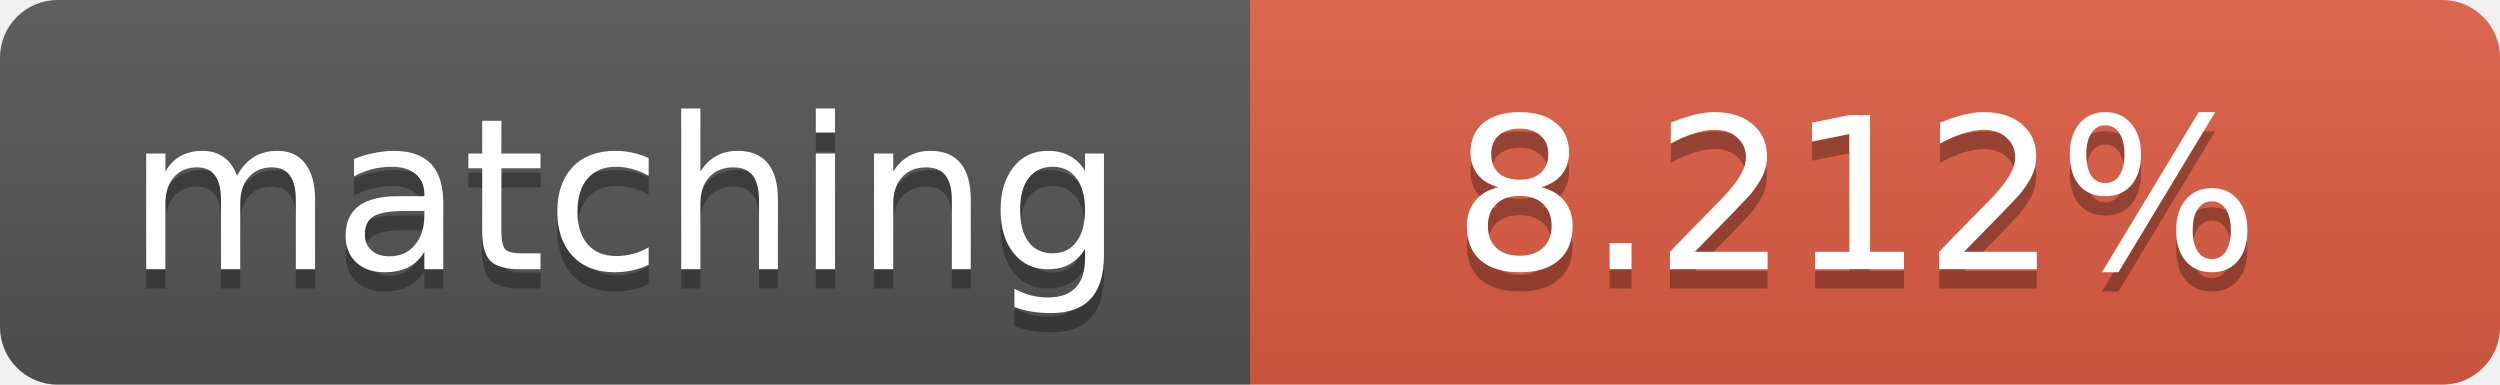
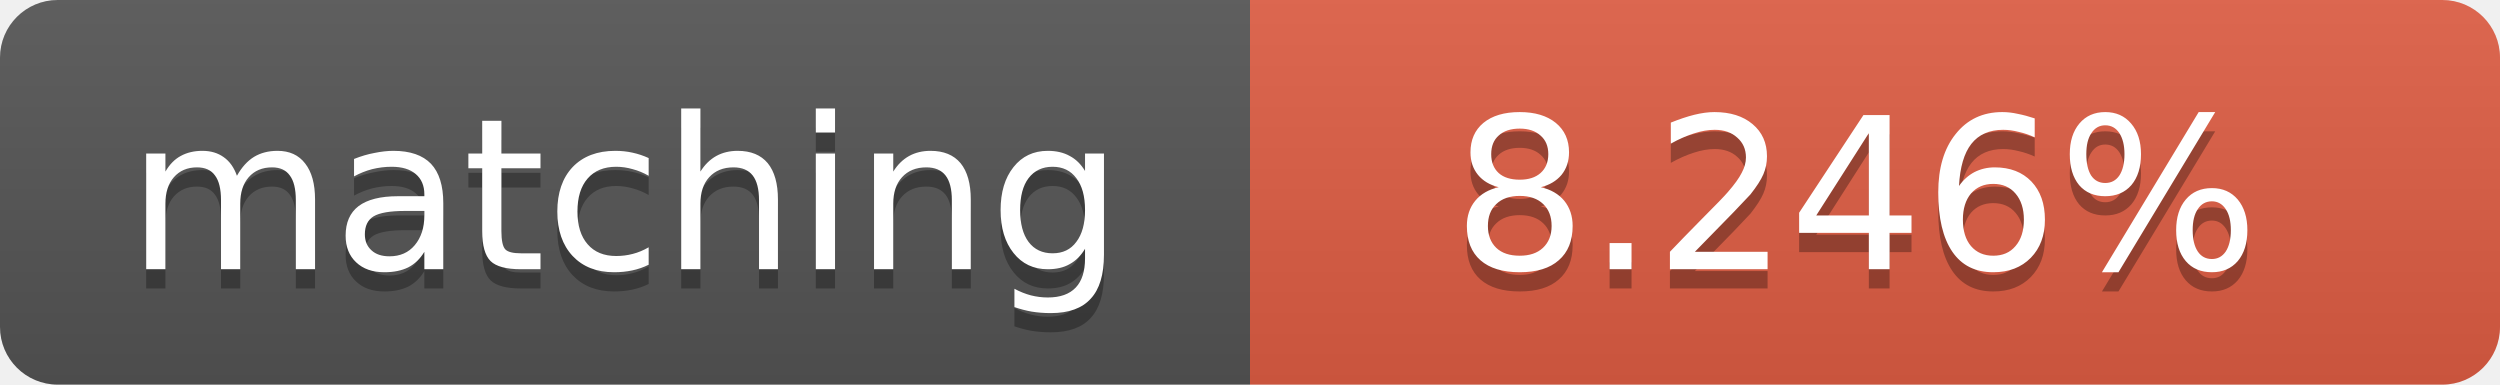
<svg xmlns="http://www.w3.org/2000/svg" width="130" height="20">
  <linearGradient id="b" x2="0" y2="100%">
    <stop offset="0" stop-color="#bbb" stop-opacity=".1" />
    <stop offset="1" stop-opacity=".1" />
  </linearGradient>
  <clipPath id="a">
    <rect width="130" height="20" rx="3" fill="#fff" />
  </clipPath>
  <g clip-path="url(#a)">
    <path fill="#555" d="M0 0h65v20H0z" />
    <path fill="#e05d44" d="M65 0h65v20H65z" />
    <path fill="url(#b)" d="M0 0h130v20H0z" />
  </g>
  <g fill="#fff" text-anchor="middle" font-family="DejaVu Sans,Verdana,Geneva,sans-serif" font-size="11">
    <text x="32.5" y="15" fill="#010101" fill-opacity=".3">matching</text>
    <text x="32.5" y="14">matching</text>
-     <text x="96.5" y="15" fill="#010101" fill-opacity=".3">8.212%</text>
-     <text x="96.5" y="14">8.212%</text>
+     <text x="96.5" y="15" fill="#010101" fill-opacity=".3">8.246%</text>
+     <text x="96.5" y="14">8.246%</text>
  </g>
</svg>
